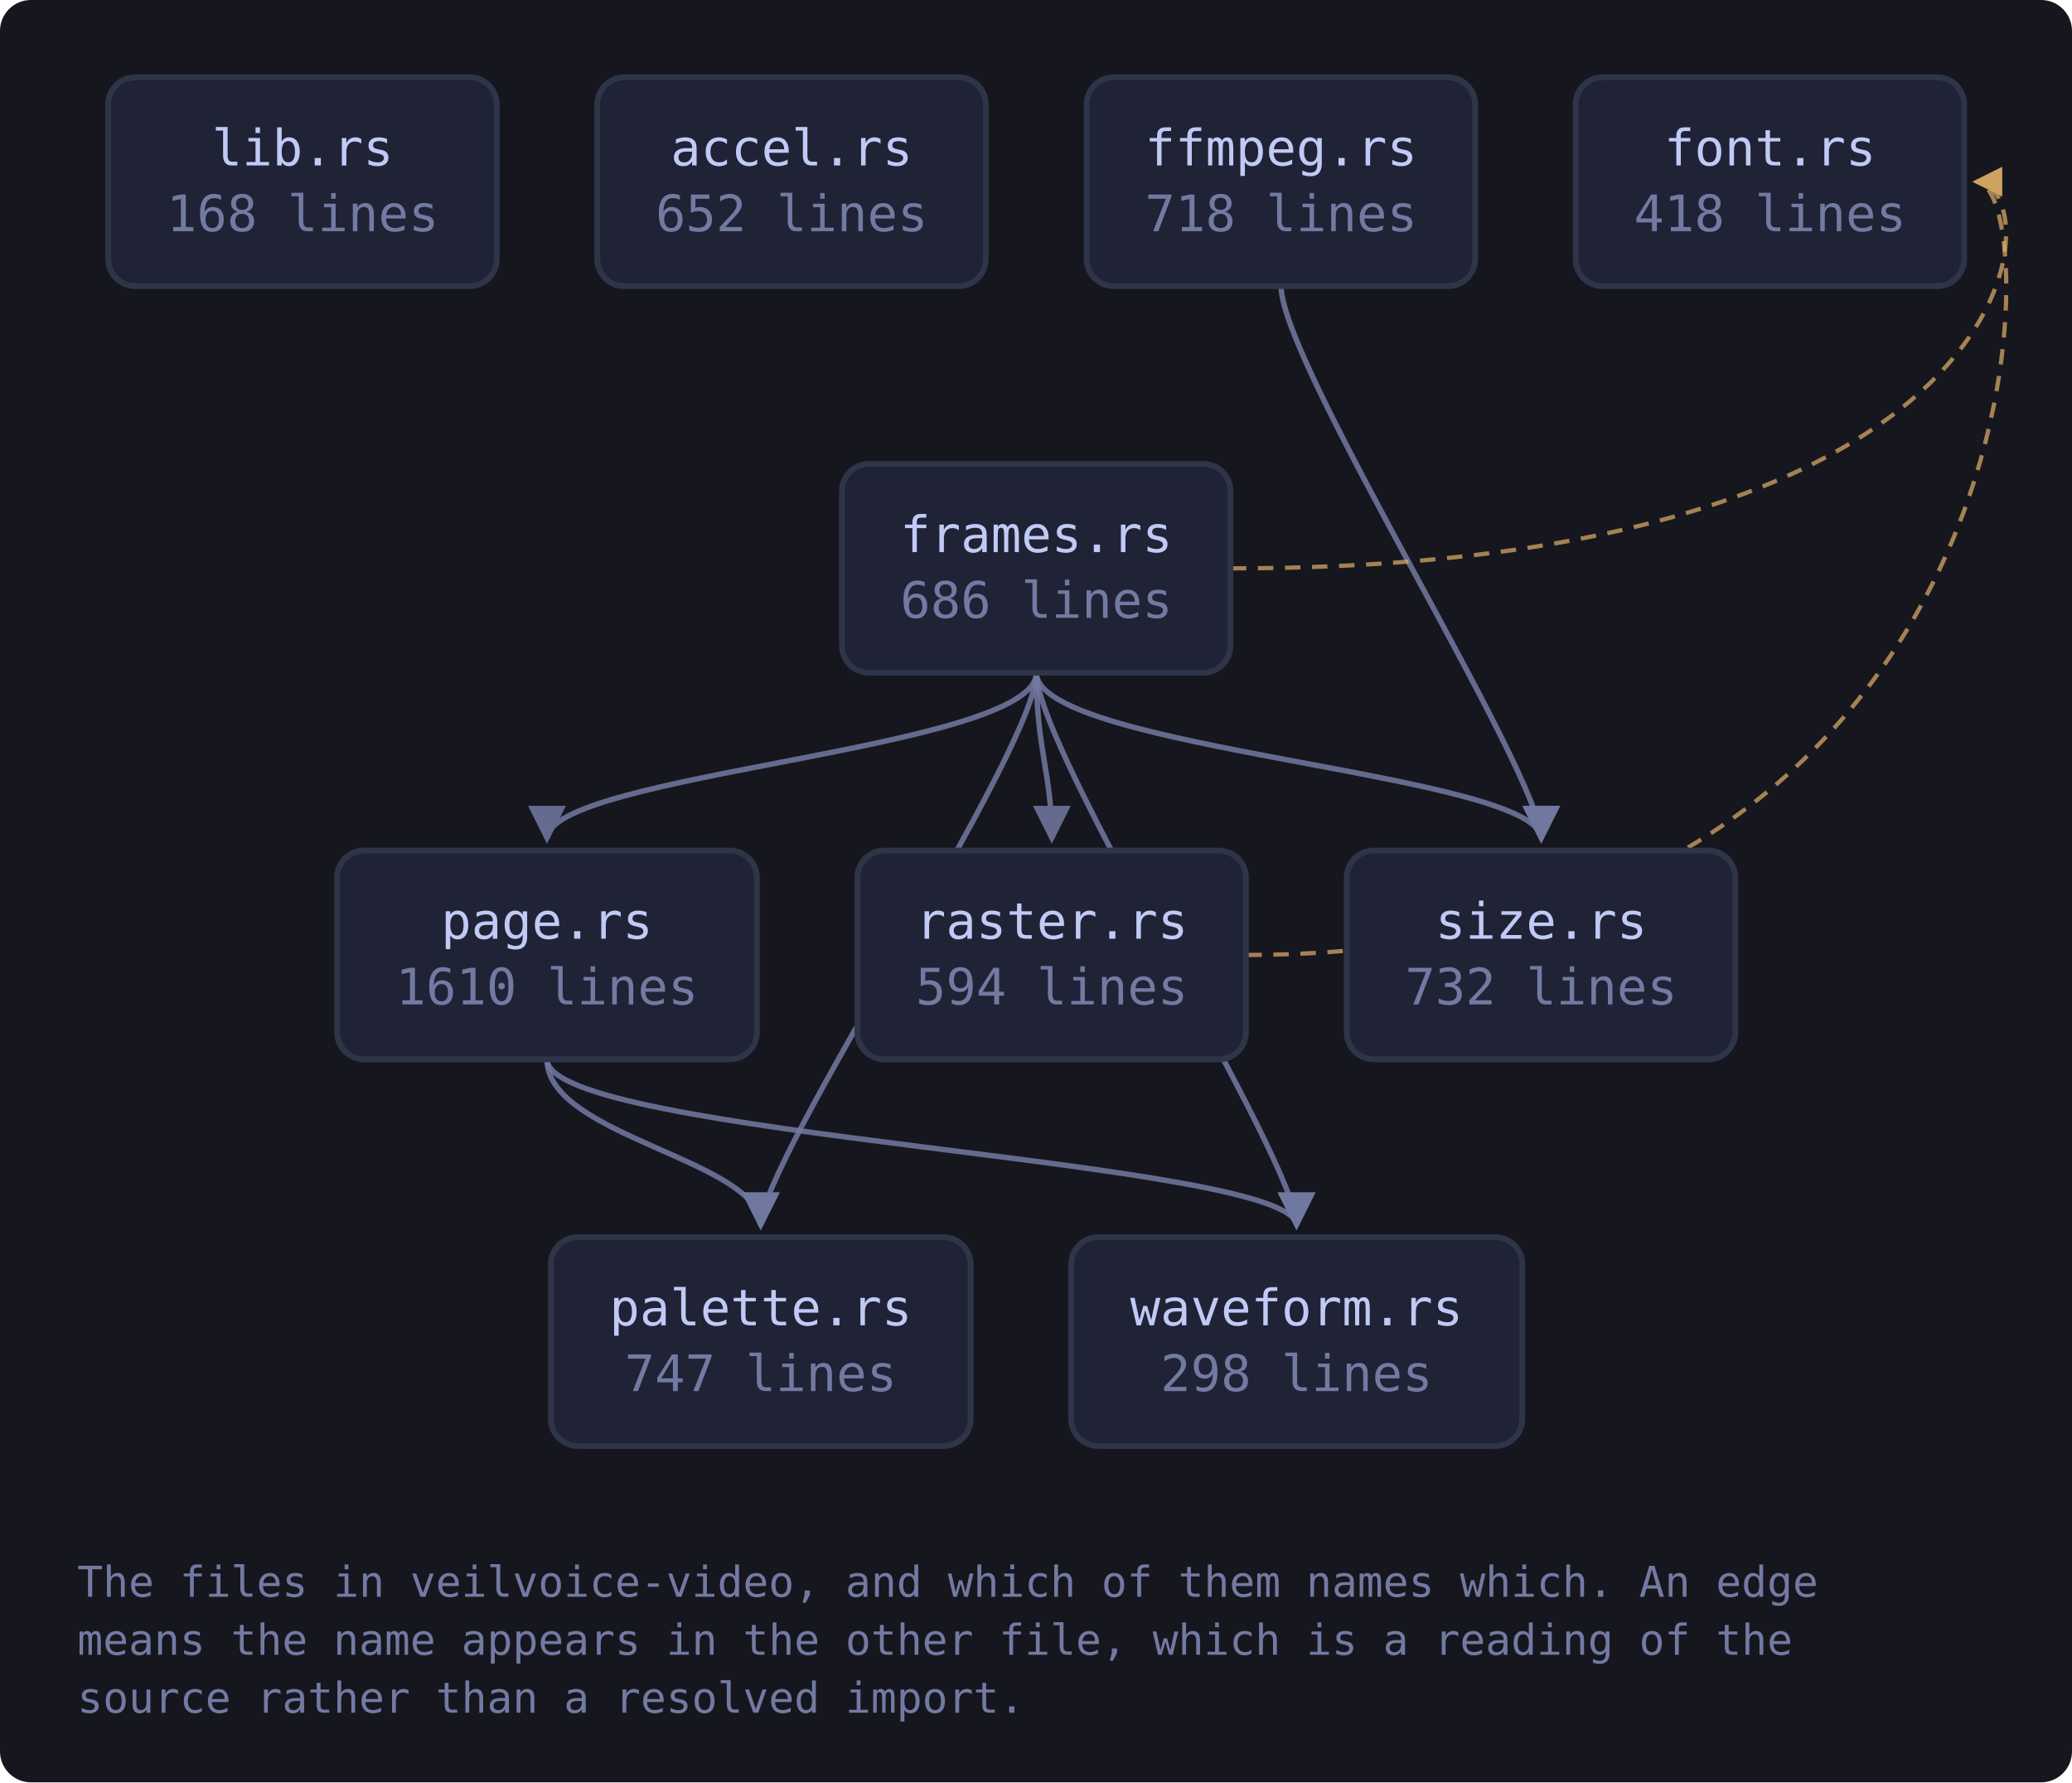
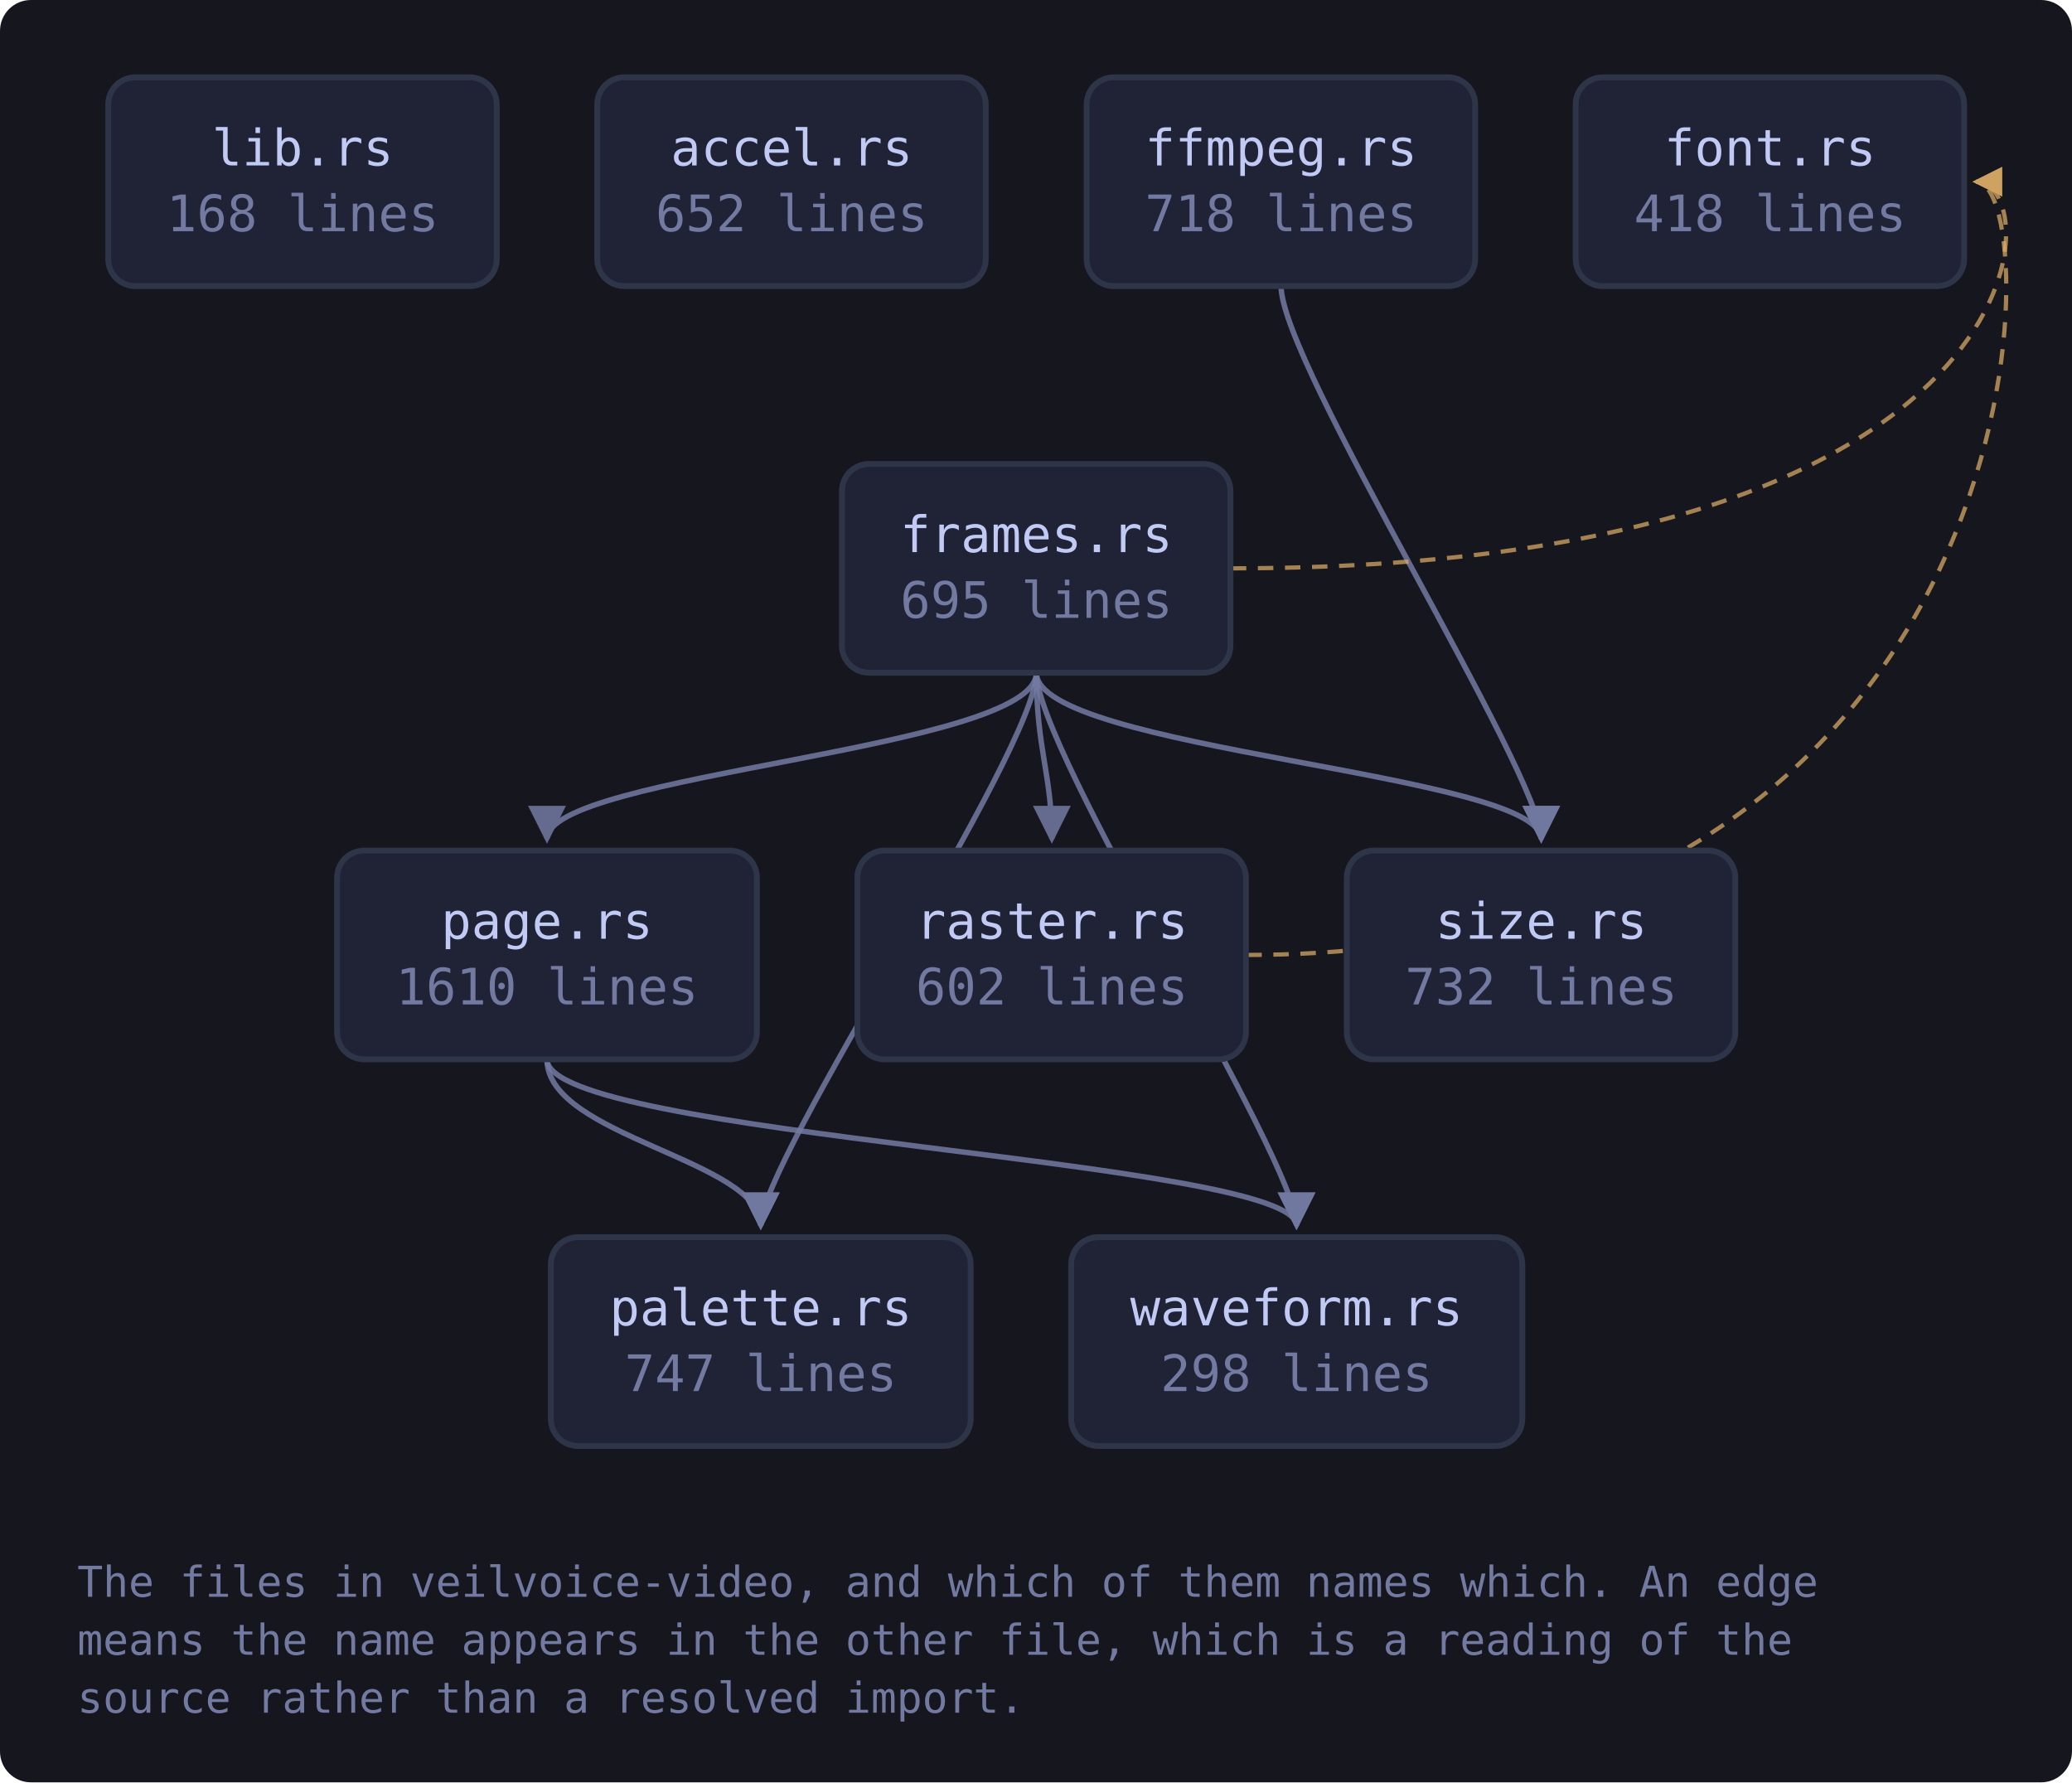
<svg xmlns="http://www.w3.org/2000/svg" viewBox="0 0 536 461" width="536" height="461" style="max-width:100%;height:auto" role="img" aria-label="flowchart">
  <defs>
    <marker id="a-muted" viewBox="0 0 8 8" refX="7" refY="4" markerWidth="7" markerHeight="7" orient="auto-start-reverse">
      <path d="M0 0 L8 4 L0 8 z" fill="var(--muted, #737aa2)" />
    </marker>
    <marker id="a-warn" viewBox="0 0 8 8" refX="7" refY="4" markerWidth="7" markerHeight="7" orient="auto-start-reverse">
      <path d="M0 0 L8 4 L0 8 z" fill="var(--warn, #e0af68)" />
    </marker>
    <marker id="a-accent" viewBox="0 0 8 8" refX="7" refY="4" markerWidth="7" markerHeight="7" orient="auto-start-reverse">
      <path d="M0 0 L8 4 L0 8 z" fill="var(--accent, #7aa2f7)" />
    </marker>
    <marker id="a-cyan" viewBox="0 0 8 8" refX="7" refY="4" markerWidth="7" markerHeight="7" orient="auto-start-reverse">
      <path d="M0 0 L8 4 L0 8 z" fill="var(--cyan, #7dcfff)" />
    </marker>
    <marker id="a-accent-2" viewBox="0 0 8 8" refX="7" refY="4" markerWidth="7" markerHeight="7" orient="auto-start-reverse">
      <path d="M0 0 L8 4 L0 8 z" fill="var(--accent-2, #bb9af7)" />
    </marker>
  </defs>
  <rect x="0" y="0" width="536" height="461" fill="var(--bg-inset, #16161e)" rx="8" />
  <path d="M331.4 74.0 C 331.4 94.0, 398.7 200.0, 398.7 217.0" fill="none" stroke="var(--muted, #737aa2)" stroke-width="1.4" opacity="0.85" marker-end="url(#a-muted)" />
  <path d="M318.4 147.0 C 530.2 147.0, 530.2 47.0, 511.2 47.0" fill="none" stroke="var(--warn, #e0af68)" stroke-width="1.1" opacity="0.7" stroke-dasharray="4 3" marker-end="url(#a-warn)" />
  <path d="M268.1 174.0 C 268.1 194.0, 141.5 200.0, 141.5 217.0" fill="none" stroke="var(--muted, #737aa2)" stroke-width="1.4" opacity="0.85" marker-end="url(#a-muted)" />
  <path d="M268.1 174.0 C 268.1 194.0, 196.8 300.0, 196.8 317.0" fill="none" stroke="var(--muted, #737aa2)" stroke-width="1.4" opacity="0.85" marker-end="url(#a-muted)" />
  <path d="M268.1 174.0 C 268.1 194.0, 272.1 200.0, 272.1 217.0" fill="none" stroke="var(--muted, #737aa2)" stroke-width="1.4" opacity="0.85" marker-end="url(#a-muted)" />
  <path d="M268.1 174.0 C 268.1 194.0, 398.7 200.0, 398.7 217.0" fill="none" stroke="var(--muted, #737aa2)" stroke-width="1.4" opacity="0.85" marker-end="url(#a-muted)" />
  <path d="M268.1 174.0 C 268.1 194.0, 335.4 300.0, 335.4 317.0" fill="none" stroke="var(--muted, #737aa2)" stroke-width="1.4" opacity="0.85" marker-end="url(#a-muted)" />
  <path d="M141.5 274.0 C 141.5 294.0, 196.8 300.0, 196.8 317.0" fill="none" stroke="var(--muted, #737aa2)" stroke-width="1.4" opacity="0.85" marker-end="url(#a-muted)" />
  <path d="M141.5 274.0 C 141.5 294.0, 335.4 300.0, 335.4 317.0" fill="none" stroke="var(--muted, #737aa2)" stroke-width="1.4" opacity="0.85" marker-end="url(#a-muted)" />
  <path d="M322.4 247.0 C 530.2 247.0, 530.2 47.0, 511.2 47.0" fill="none" stroke="var(--warn, #e0af68)" stroke-width="1.1" opacity="0.7" stroke-dasharray="4 3" marker-end="url(#a-warn)" />
  <a href="https://github.com/tilas01/veilvoice/blob/main/crates/veilvoice-video/src/lib.rs" target="_blank" rel="noopener noreferrer">
    <rect x="28.0" y="20.0" width="100.5" height="54.0" rx="7" fill="var(--bg-soft, #1f2335)" stroke="var(--border, #2f3549)" stroke-width="1.5" />
    <text x="78.3" y="42.8" font-family="ui-monospace, SFMono-Regular, Menlo, Consolas, monospace" font-size="13" fill="var(--fg, #c0caf5)" text-anchor="middle">lib.rs</text>
    <text x="78.3" y="59.8" font-family="ui-monospace, SFMono-Regular, Menlo, Consolas, monospace" font-size="13" fill="var(--muted, #737aa2)" text-anchor="middle">168 lines</text>
  </a>
  <a href="https://github.com/tilas01/veilvoice/blob/main/crates/veilvoice-video/src/accel.rs" target="_blank" rel="noopener noreferrer">
    <rect x="154.5" y="20.0" width="100.5" height="54.0" rx="7" fill="var(--bg-soft, #1f2335)" stroke="var(--border, #2f3549)" stroke-width="1.5" />
    <text x="204.8" y="42.8" font-family="ui-monospace, SFMono-Regular, Menlo, Consolas, monospace" font-size="13" fill="var(--fg, #c0caf5)" text-anchor="middle">accel.rs</text>
    <text x="204.8" y="59.8" font-family="ui-monospace, SFMono-Regular, Menlo, Consolas, monospace" font-size="13" fill="var(--muted, #737aa2)" text-anchor="middle">652 lines</text>
  </a>
  <a href="https://github.com/tilas01/veilvoice/blob/main/crates/veilvoice-video/src/ffmpeg.rs" target="_blank" rel="noopener noreferrer">
    <rect x="281.1" y="20.0" width="100.5" height="54.0" rx="7" fill="var(--bg-soft, #1f2335)" stroke="var(--border, #2f3549)" stroke-width="1.5" />
    <text x="331.4" y="42.8" font-family="ui-monospace, SFMono-Regular, Menlo, Consolas, monospace" font-size="13" fill="var(--fg, #c0caf5)" text-anchor="middle">ffmpeg.rs</text>
    <text x="331.4" y="59.8" font-family="ui-monospace, SFMono-Regular, Menlo, Consolas, monospace" font-size="13" fill="var(--muted, #737aa2)" text-anchor="middle">718 lines</text>
  </a>
  <a href="https://github.com/tilas01/veilvoice/blob/main/crates/veilvoice-video/src/font.rs" target="_blank" rel="noopener noreferrer">
    <rect x="407.6" y="20.0" width="100.5" height="54.0" rx="7" fill="var(--bg-soft, #1f2335)" stroke="var(--border, #2f3549)" stroke-width="1.5" />
    <text x="457.9" y="42.8" font-family="ui-monospace, SFMono-Regular, Menlo, Consolas, monospace" font-size="13" fill="var(--fg, #c0caf5)" text-anchor="middle">font.rs</text>
    <text x="457.9" y="59.8" font-family="ui-monospace, SFMono-Regular, Menlo, Consolas, monospace" font-size="13" fill="var(--muted, #737aa2)" text-anchor="middle">418 lines</text>
  </a>
  <a href="https://github.com/tilas01/veilvoice/blob/main/crates/veilvoice-video/src/frames.rs" target="_blank" rel="noopener noreferrer">
    <rect x="217.8" y="120.0" width="100.5" height="54.0" rx="7" fill="var(--bg-soft, #1f2335)" stroke="var(--border, #2f3549)" stroke-width="1.5" />
    <text x="268.1" y="142.8" font-family="ui-monospace, SFMono-Regular, Menlo, Consolas, monospace" font-size="13" fill="var(--fg, #c0caf5)" text-anchor="middle">frames.rs</text>
-     <text x="268.1" y="159.8" font-family="ui-monospace, SFMono-Regular, Menlo, Consolas, monospace" font-size="13" fill="var(--muted, #737aa2)" text-anchor="middle">686 lines</text>
+     <text x="268.1" y="159.8" font-family="ui-monospace, SFMono-Regular, Menlo, Consolas, monospace" font-size="13" fill="var(--muted, #737aa2)" text-anchor="middle">695 lines</text>
  </a>
  <a href="https://github.com/tilas01/veilvoice/blob/main/crates/veilvoice-video/src/page.rs" target="_blank" rel="noopener noreferrer">
    <rect x="87.2" y="220.0" width="108.6" height="54.0" rx="7" fill="var(--bg-soft, #1f2335)" stroke="var(--border, #2f3549)" stroke-width="1.5" />
    <text x="141.5" y="242.8" font-family="ui-monospace, SFMono-Regular, Menlo, Consolas, monospace" font-size="13" fill="var(--fg, #c0caf5)" text-anchor="middle">page.rs</text>
    <text x="141.5" y="259.8" font-family="ui-monospace, SFMono-Regular, Menlo, Consolas, monospace" font-size="13" fill="var(--muted, #737aa2)" text-anchor="middle">1610 lines</text>
  </a>
  <a href="https://github.com/tilas01/veilvoice/blob/main/crates/veilvoice-video/src/palette.rs" target="_blank" rel="noopener noreferrer">
    <rect x="142.5" y="320.0" width="108.6" height="54.0" rx="7" fill="var(--bg-soft, #1f2335)" stroke="var(--border, #2f3549)" stroke-width="1.5" />
    <text x="196.8" y="342.8" font-family="ui-monospace, SFMono-Regular, Menlo, Consolas, monospace" font-size="13" fill="var(--fg, #c0caf5)" text-anchor="middle">palette.rs</text>
    <text x="196.8" y="359.8" font-family="ui-monospace, SFMono-Regular, Menlo, Consolas, monospace" font-size="13" fill="var(--muted, #737aa2)" text-anchor="middle">747 lines</text>
  </a>
  <a href="https://github.com/tilas01/veilvoice/blob/main/crates/veilvoice-video/src/raster.rs" target="_blank" rel="noopener noreferrer">
    <rect x="221.8" y="220.0" width="100.5" height="54.0" rx="7" fill="var(--bg-soft, #1f2335)" stroke="var(--border, #2f3549)" stroke-width="1.5" />
    <text x="272.1" y="242.8" font-family="ui-monospace, SFMono-Regular, Menlo, Consolas, monospace" font-size="13" fill="var(--fg, #c0caf5)" text-anchor="middle">raster.rs</text>
-     <text x="272.1" y="259.8" font-family="ui-monospace, SFMono-Regular, Menlo, Consolas, monospace" font-size="13" fill="var(--muted, #737aa2)" text-anchor="middle">594 lines</text>
+     <text x="272.1" y="259.8" font-family="ui-monospace, SFMono-Regular, Menlo, Consolas, monospace" font-size="13" fill="var(--muted, #737aa2)" text-anchor="middle">602 lines</text>
  </a>
  <a href="https://github.com/tilas01/veilvoice/blob/main/crates/veilvoice-video/src/size.rs" target="_blank" rel="noopener noreferrer">
    <rect x="348.4" y="220.0" width="100.5" height="54.0" rx="7" fill="var(--bg-soft, #1f2335)" stroke="var(--border, #2f3549)" stroke-width="1.5" />
    <text x="398.7" y="242.8" font-family="ui-monospace, SFMono-Regular, Menlo, Consolas, monospace" font-size="13" fill="var(--fg, #c0caf5)" text-anchor="middle">size.rs</text>
    <text x="398.7" y="259.8" font-family="ui-monospace, SFMono-Regular, Menlo, Consolas, monospace" font-size="13" fill="var(--muted, #737aa2)" text-anchor="middle">732 lines</text>
  </a>
  <a href="https://github.com/tilas01/veilvoice/blob/main/crates/veilvoice-video/src/waveform.rs" target="_blank" rel="noopener noreferrer">
    <rect x="277.1" y="320.0" width="116.7" height="54.0" rx="7" fill="var(--bg-soft, #1f2335)" stroke="var(--border, #2f3549)" stroke-width="1.5" />
    <text x="335.4" y="342.8" font-family="ui-monospace, SFMono-Regular, Menlo, Consolas, monospace" font-size="13" fill="var(--fg, #c0caf5)" text-anchor="middle">waveform.rs</text>
    <text x="335.4" y="359.8" font-family="ui-monospace, SFMono-Regular, Menlo, Consolas, monospace" font-size="13" fill="var(--muted, #737aa2)" text-anchor="middle">298 lines</text>
  </a>
  <text x="20.0" y="413.0" font-family="ui-monospace, SFMono-Regular, Menlo, Consolas, monospace" font-size="11" fill="var(--muted, #737aa2)">The files in veilvoice-video, and which of them names which. An edge</text>
  <text x="20.0" y="428.0" font-family="ui-monospace, SFMono-Regular, Menlo, Consolas, monospace" font-size="11" fill="var(--muted, #737aa2)">means the name appears in the other file, which is a reading of the</text>
  <text x="20.0" y="443.0" font-family="ui-monospace, SFMono-Regular, Menlo, Consolas, monospace" font-size="11" fill="var(--muted, #737aa2)">source rather than a resolved import.</text>
</svg>
